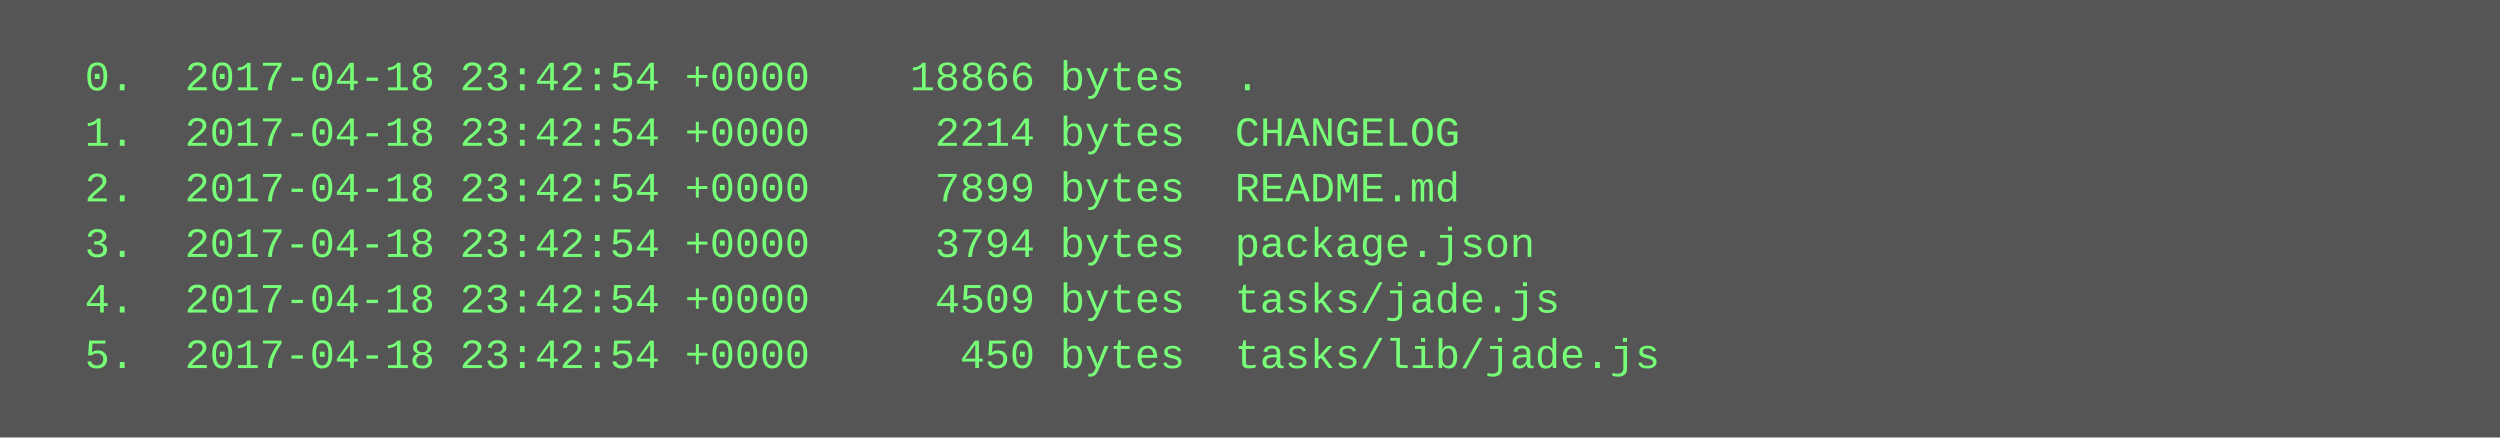
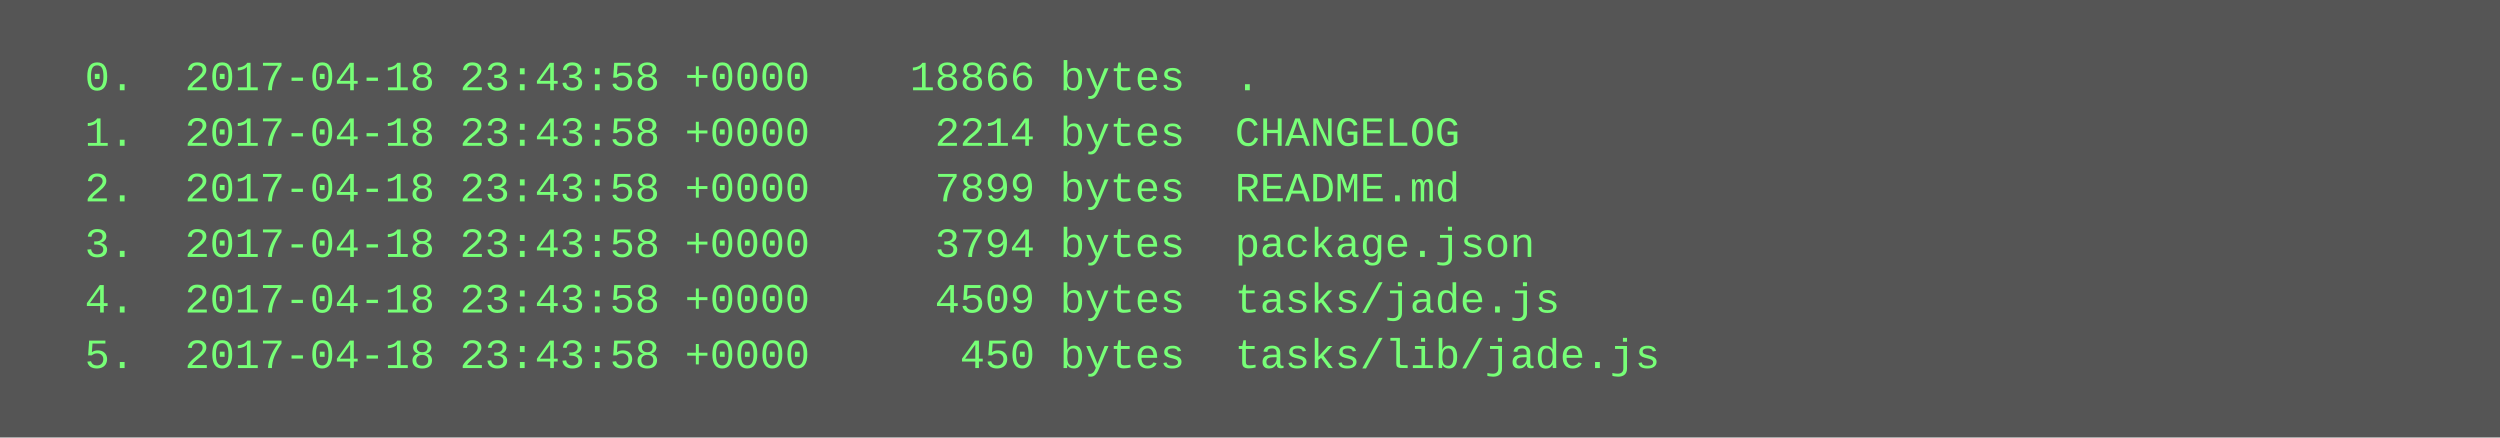
<svg xmlns="http://www.w3.org/2000/svg" height="126" width="720">
  <rect height="126" fill="#555" width="720" />
  <text fill="#7f7" font-family="Courier New" font-size="12" xml:space="preserve">
-     <tspan x="10" y="26">  0.  2017-04-18 23:42:54 +0000    18866 bytes  .</tspan>
-     <tspan x="10" y="42">  1.  2017-04-18 23:42:54 +0000     2214 bytes  CHANGELOG</tspan>
-     <tspan x="10" y="58">  2.  2017-04-18 23:42:54 +0000     7899 bytes  README.md</tspan>
-     <tspan x="10" y="74">  3.  2017-04-18 23:42:54 +0000     3794 bytes  package.json</tspan>
-     <tspan x="10" y="90">  4.  2017-04-18 23:42:54 +0000     4509 bytes  tasks/jade.js</tspan>
-     <tspan x="10" y="106">  5.  2017-04-18 23:42:54 +0000      450 bytes  tasks/lib/jade.js</tspan>
+     <tspan x="10" y="26">  0.  2017-04-18 23:43:58 +0000    18866 bytes  .</tspan>
+     <tspan x="10" y="42">  1.  2017-04-18 23:43:58 +0000     2214 bytes  CHANGELOG</tspan>
+     <tspan x="10" y="58">  2.  2017-04-18 23:43:58 +0000     7899 bytes  README.md</tspan>
+     <tspan x="10" y="74">  3.  2017-04-18 23:43:58 +0000     3794 bytes  package.json</tspan>
+     <tspan x="10" y="90">  4.  2017-04-18 23:43:58 +0000     4509 bytes  tasks/jade.js</tspan>
+     <tspan x="10" y="106">  5.  2017-04-18 23:43:58 +0000      450 bytes  tasks/lib/jade.js</tspan>
  </text>
</svg>
